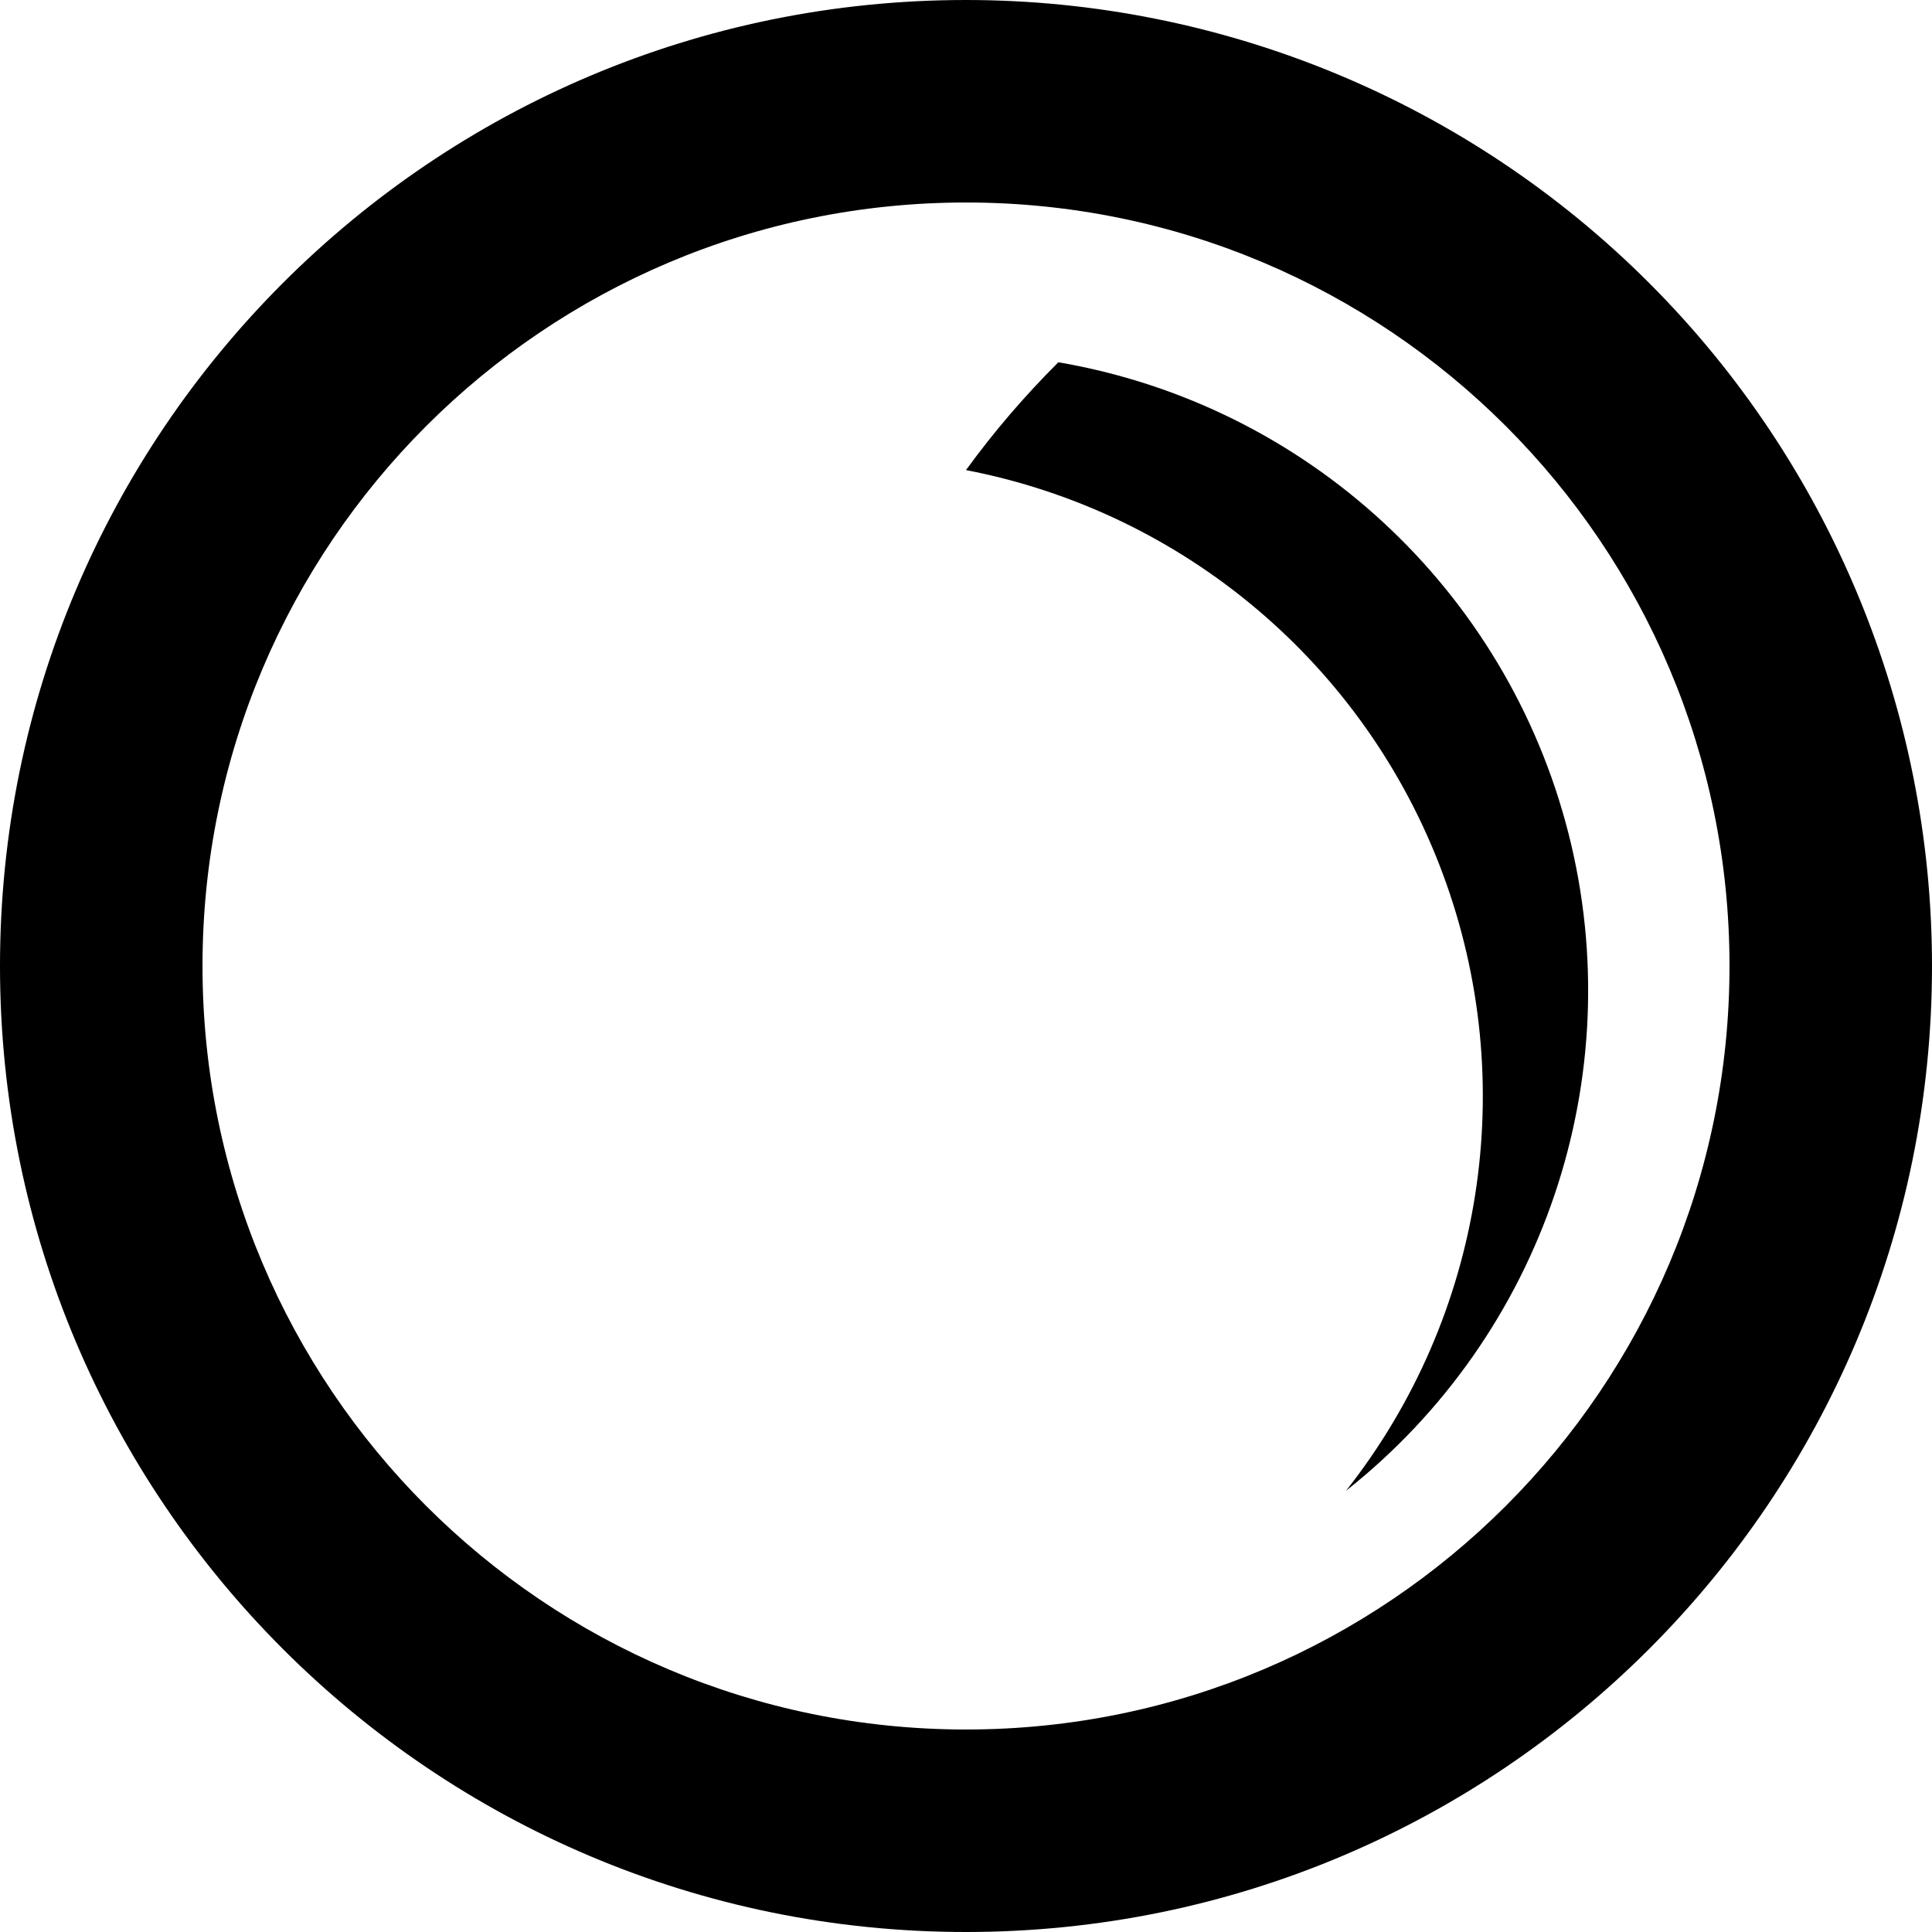
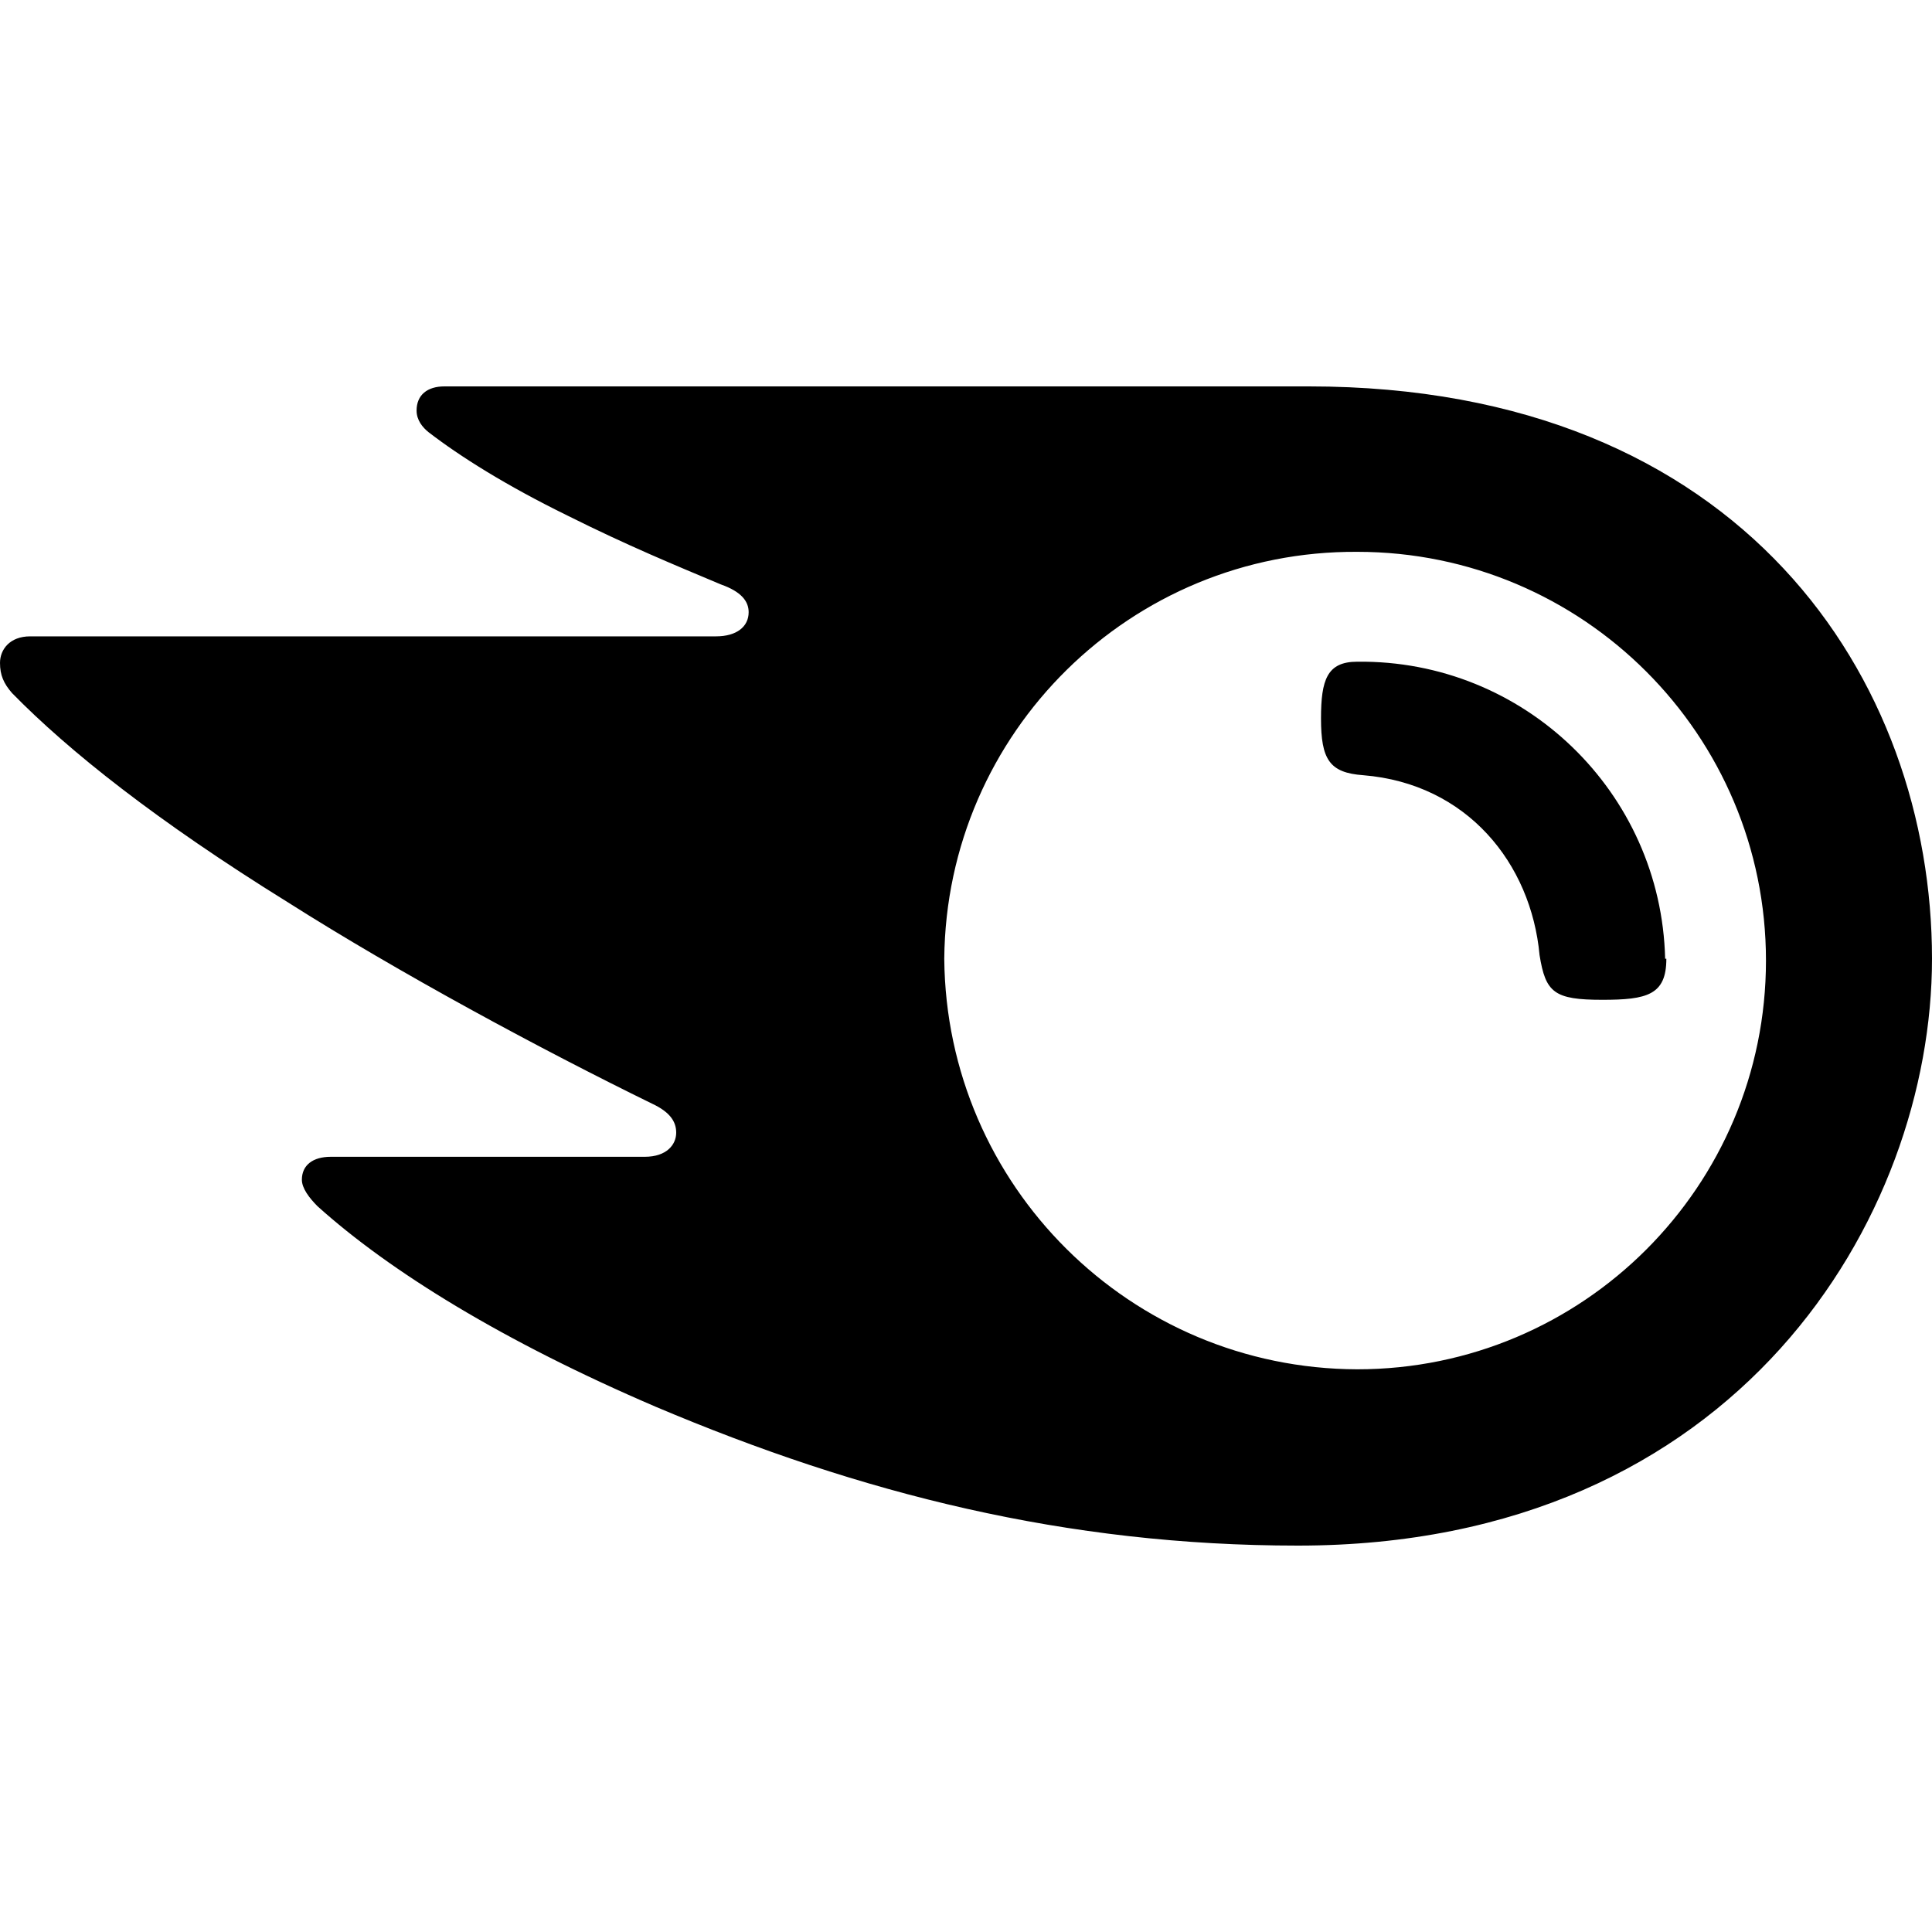
- <svg xmlns="http://www.w3.org/2000/svg" xlink="http://www.w3.org/1999/xlink" width="16" height="16" viewBox="0 0 16 16">
-   <path d="M8,0 C10.122,1.2991861e-16 12.157,0.843 13.657,2.343 C15.157,3.843 16,5.878 16,8 C16,12.418 12.418,16 8,16 C3.582,16 -5.41083001e-16,12.418 0,8 C5.41083001e-16,3.582 3.582,-2.705415e-16 8,0 Z M8,14.323 C11.492,14.323 14.323,11.492 14.323,8 C14.323,4.508 11.492,1.677 8,1.677 C4.508,1.677 1.677,4.508 1.677,8 C1.677,11.492 4.508,14.323 8,14.323 Z M8.765,3 C10.819,3.352 12.474,4.88 12.989,6.9 C13.503,8.919 12.782,11.053 11.147,12.346 C12.288,10.899 12.591,8.962 11.948,7.235 C11.306,5.508 9.809,4.242 8,3.893 C8.231,3.575 8.487,3.277 8.765,3 Z" />
+ <svg xmlns="http://www.w3.org/2000/svg" width="16" height="16" viewBox="0 0 16 16">
+   <path d="M13.8 7.94c0 .3-.16.34-.53.34-.4 0-.47-.06-.52-.37-.07-.76-.6-1.42-1.46-1.49-.28-.02-.35-.13-.35-.47 0-.32.05-.47.3-.47a2.52 2.52 0 012.55 2.46zm2.2 0c0-2.3-1.56-4.74-5.16-4.74H3.68c-.14 0-.23.07-.23.2 0 .08.05.14.1.18.26.2.64.44 1.15.69.5.25.89.41 1.27.57.17.06.23.14.23.23 0 .12-.1.2-.27.2H.25c-.17 0-.25.11-.25.22 0 .1.03.17.1.25.47.48 1.2 1.06 2.28 1.73.93.59 2.1 1.22 3.02 1.67.15.07.2.15.2.24 0 .1-.08.2-.26.2h-2.6c-.15 0-.24.07-.24.19 0 .07.06.15.13.22.6.54 1.54 1.12 2.8 1.66 1.7.72 3.4 1.15 5.32 1.15 3.65 0 5.25-2.73 5.25-4.86zm-4.76 3.4a3.43 3.43 0 01-3.42-3.4 3.4 3.4 0 013.42-3.37 3.38 3.38 0 110 6.77z" />
</svg>
